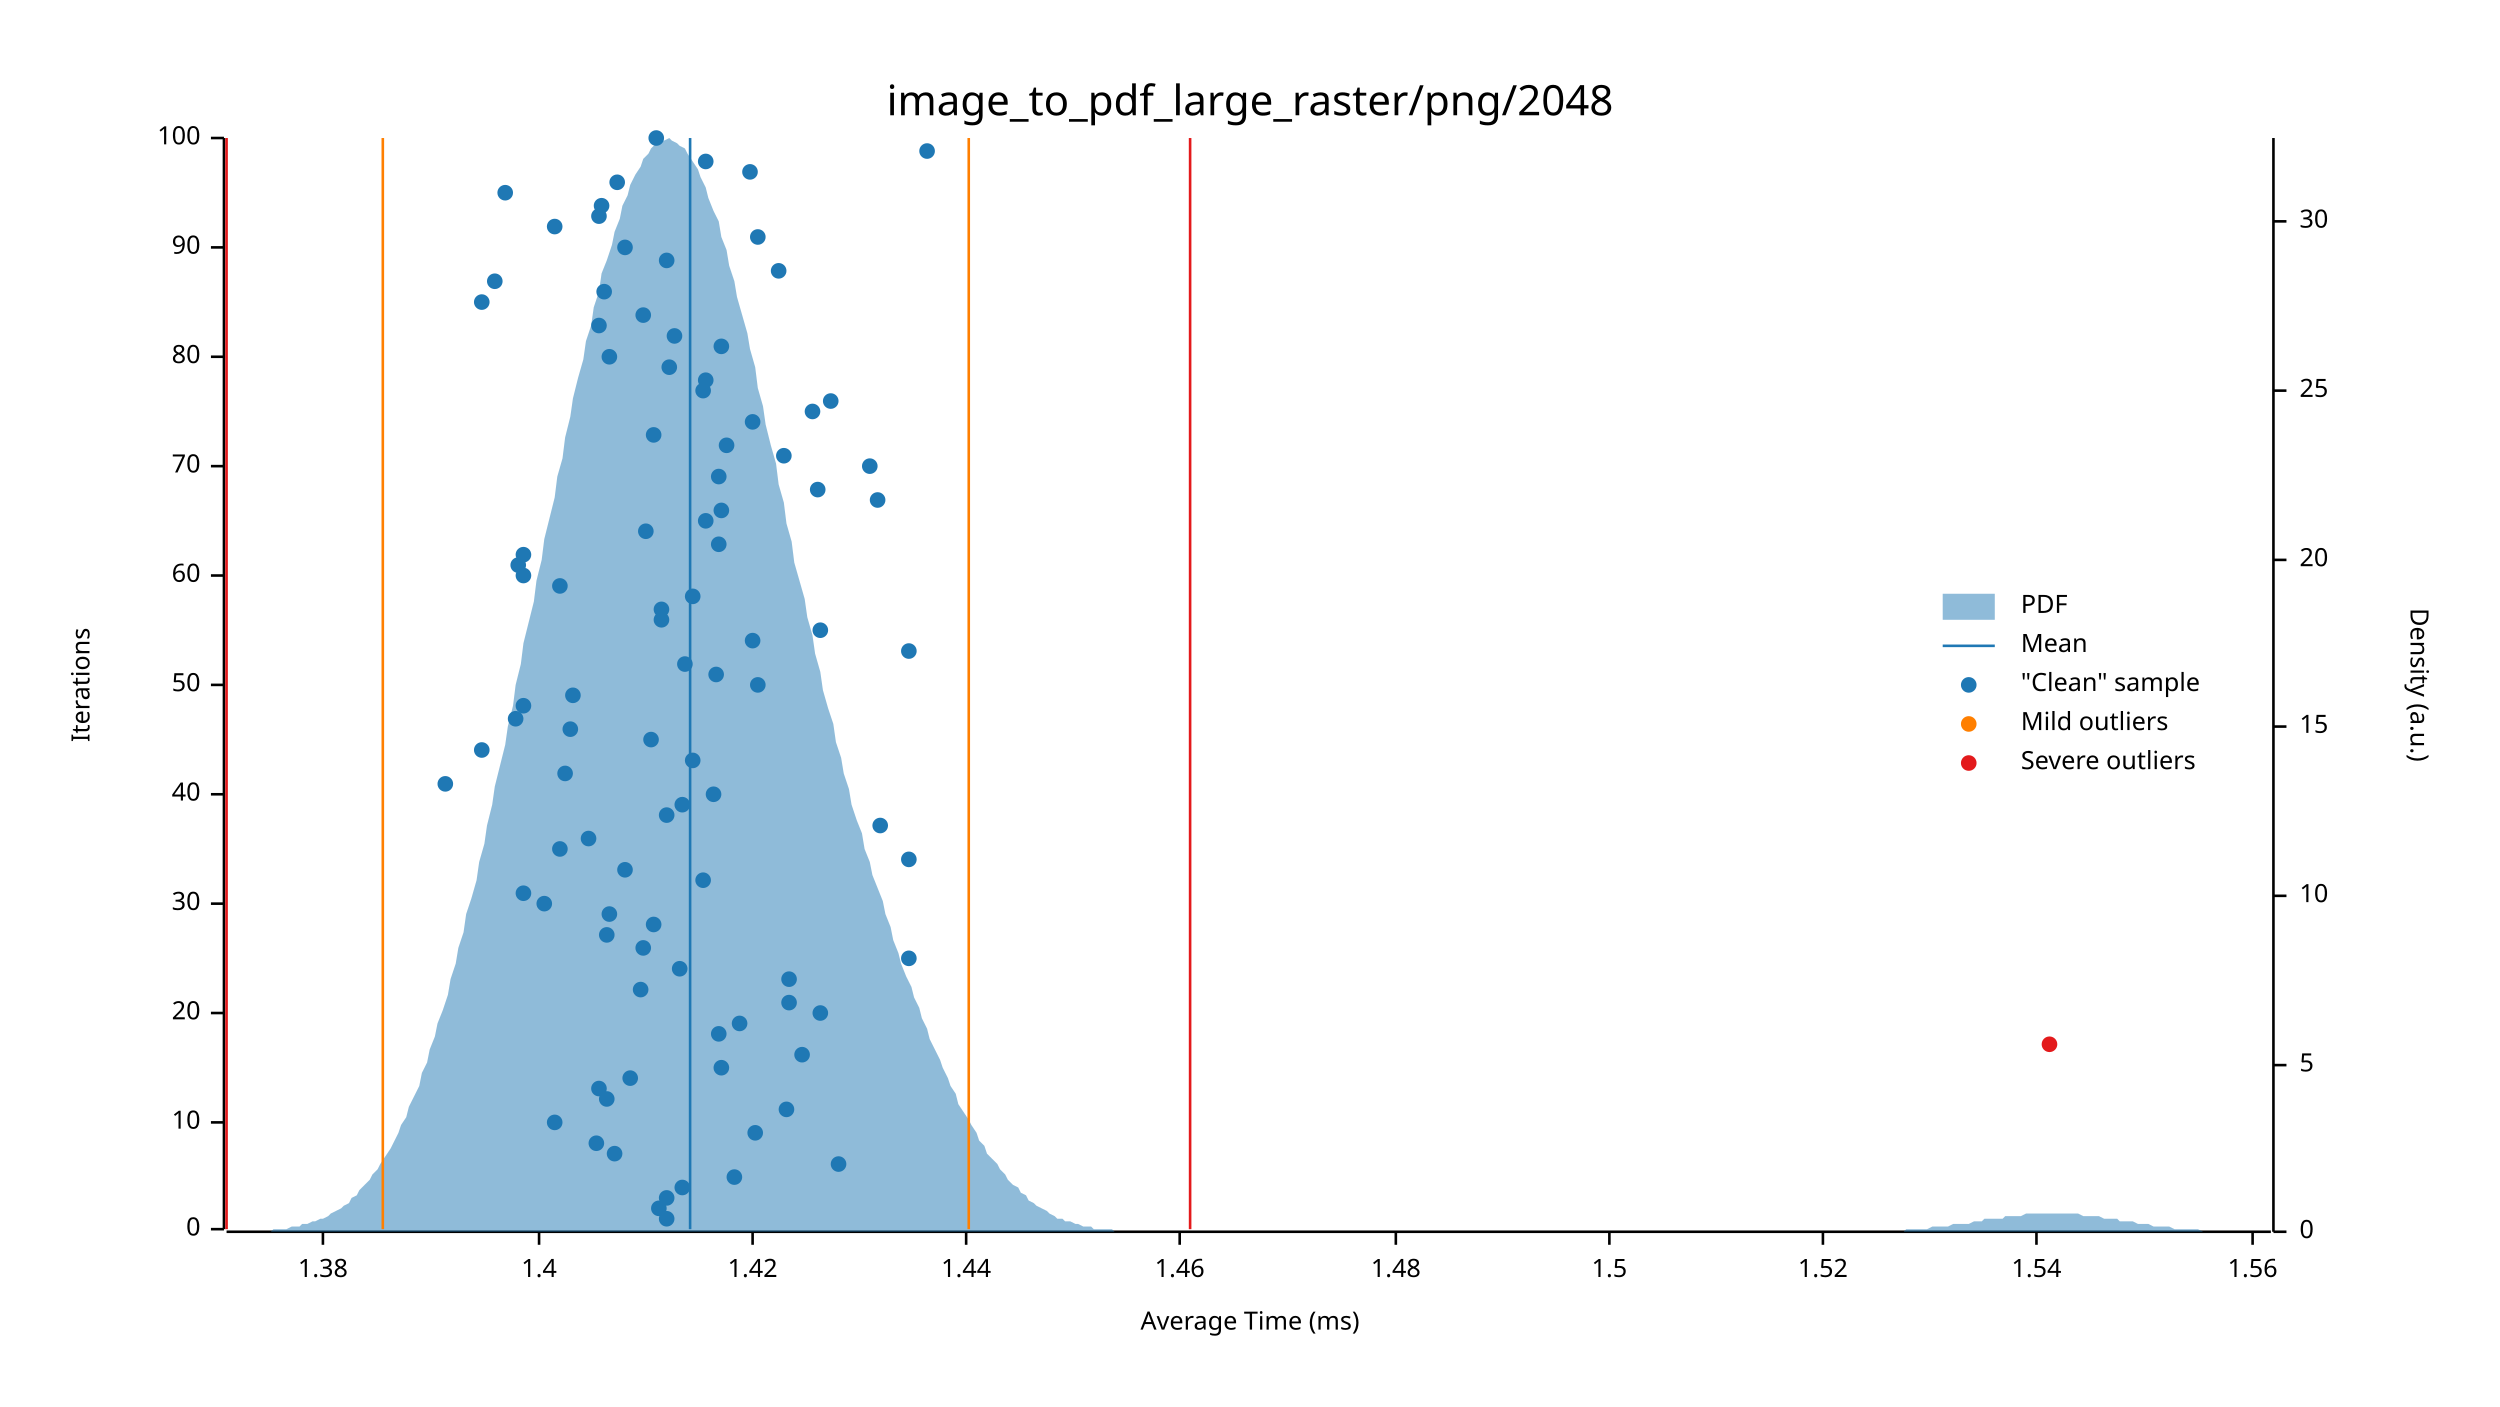
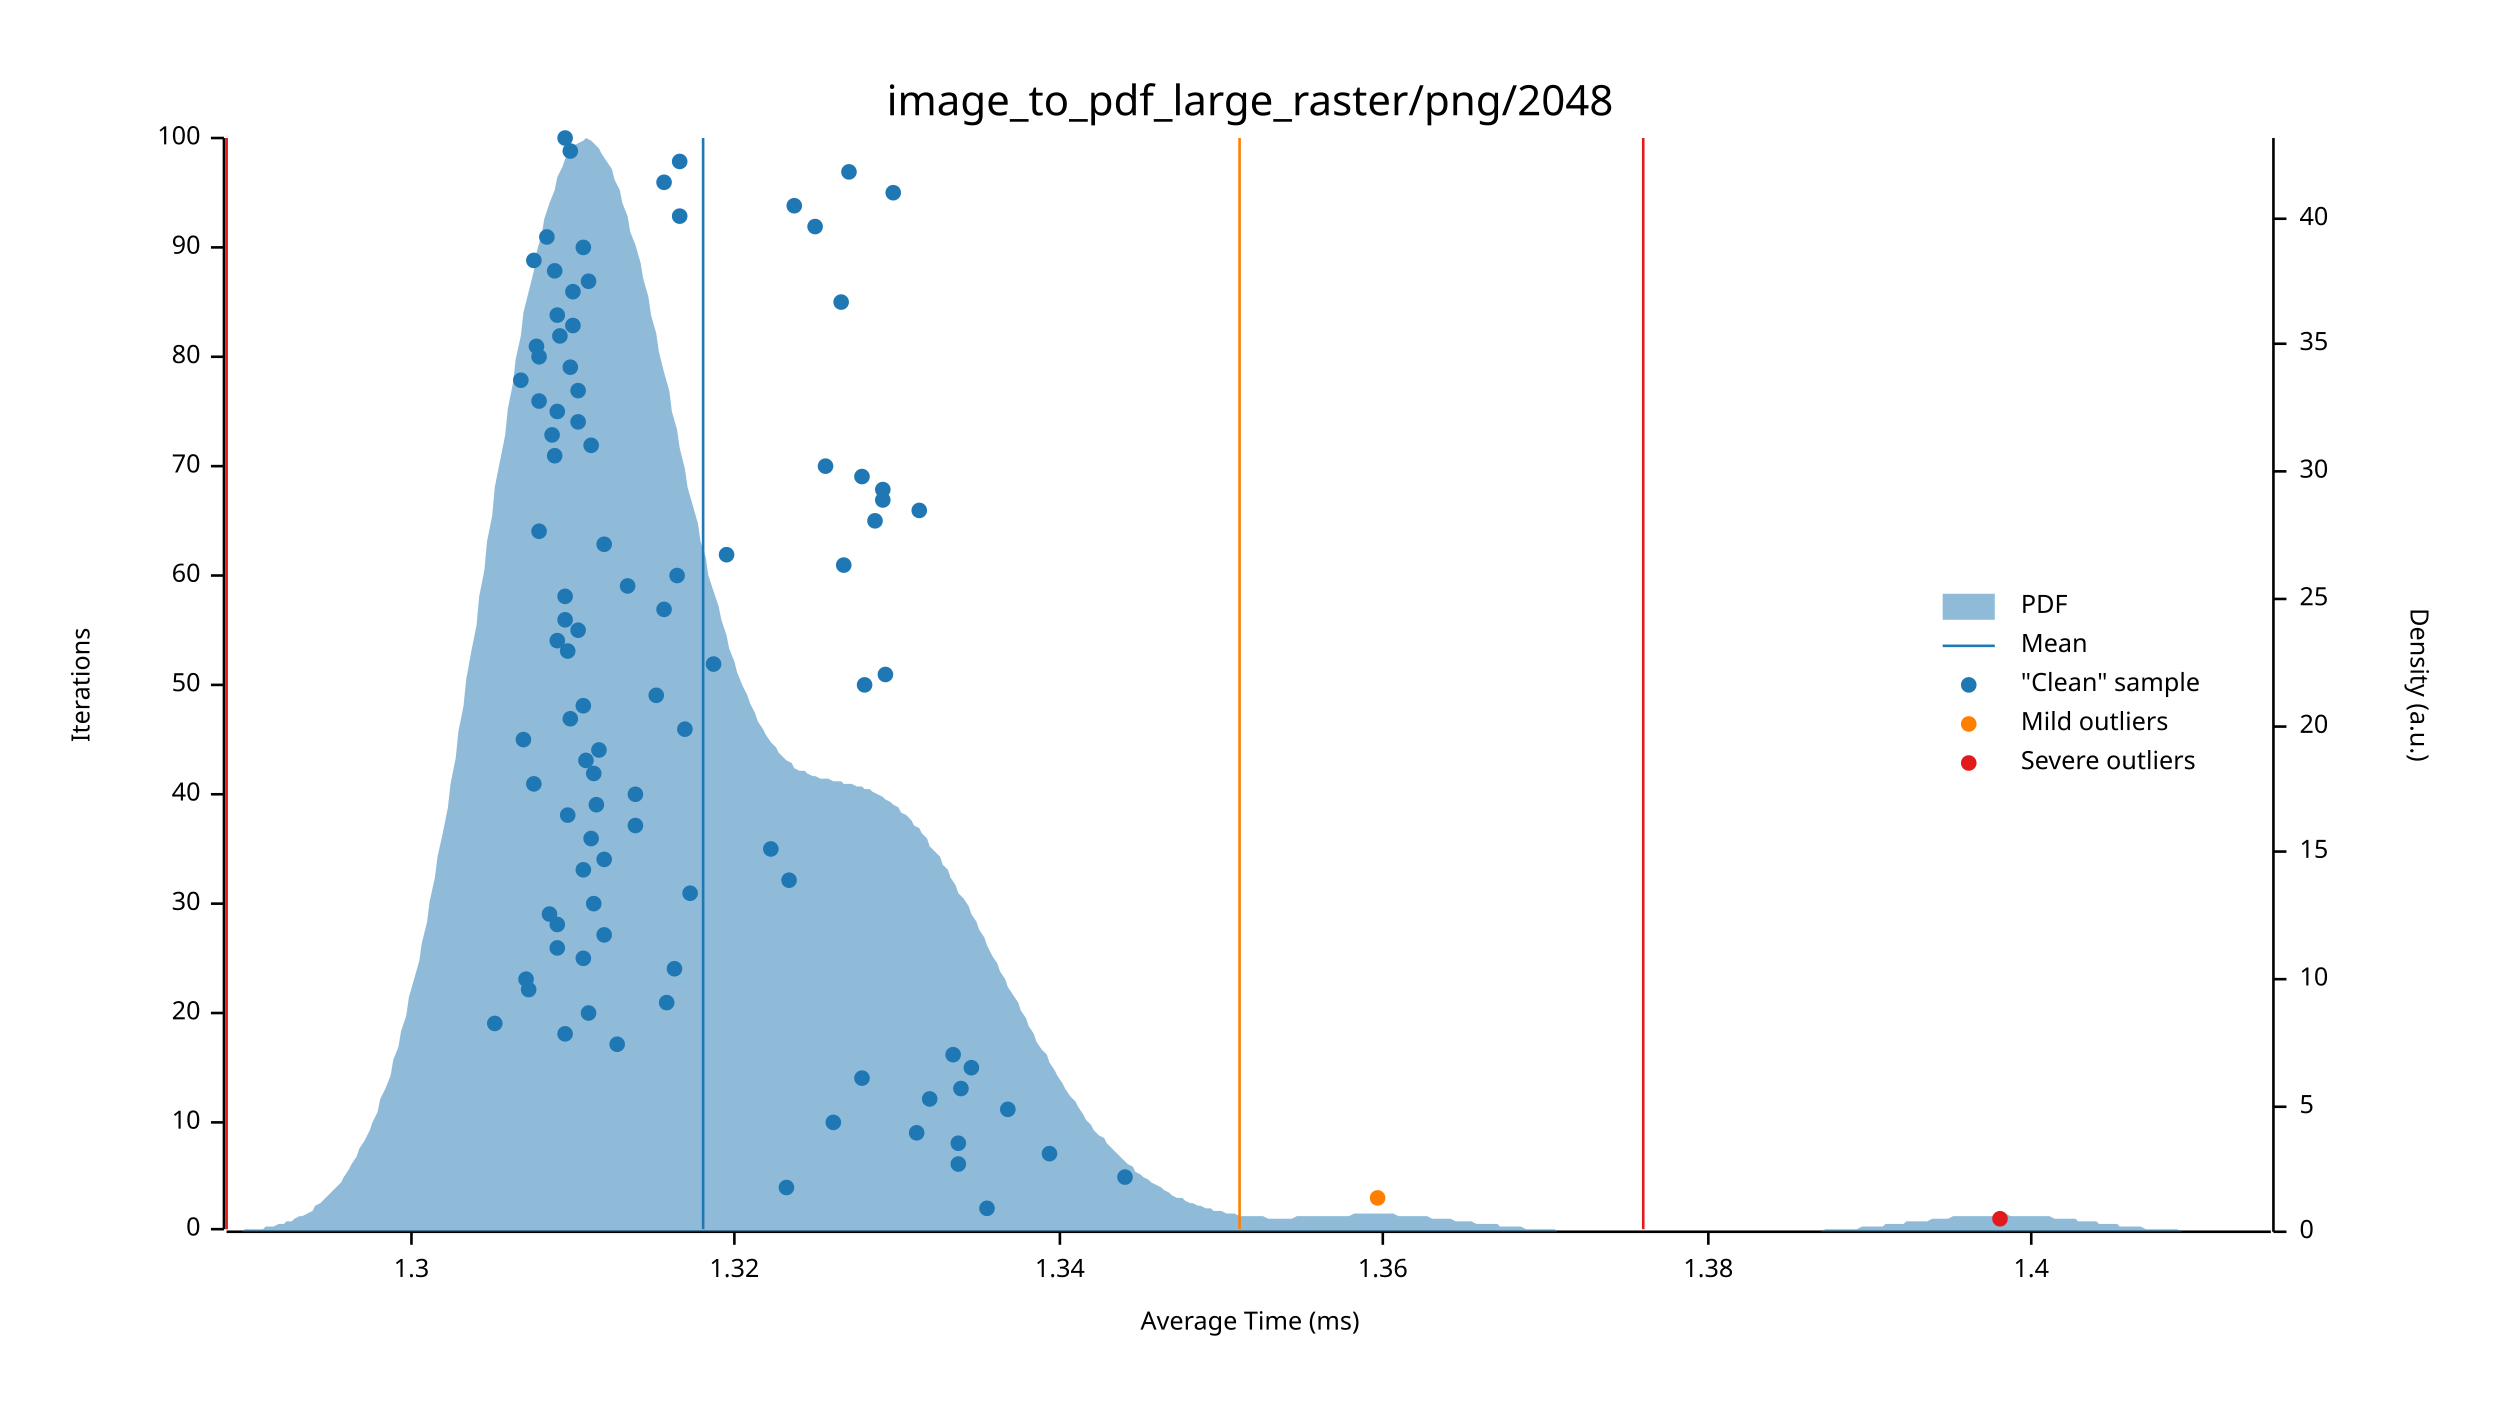
<svg xmlns="http://www.w3.org/2000/svg" width="960" height="540" viewBox="0 0 960 540">
  <text x="480" y="32" dy="0.76em" text-anchor="middle" font-family="sans-serif" font-size="16.129" opacity="1" fill="#000000">
image_to_pdf_large_raster/png/2048
</text>
  <text x="27" y="263" dy="0.76em" text-anchor="middle" font-family="sans-serif" font-size="9.677" opacity="1" fill="#000000" transform="rotate(270, 27, 263)">
Iterations
</text>
  <text x="480" y="513" dy="-0.5ex" text-anchor="middle" font-family="sans-serif" font-size="9.677" opacity="1" fill="#000000">
Average Time (ms)
</text>
  <polyline fill="none" opacity="1" stroke="#000000" stroke-width="1" points="86,53 86,472 " />
  <text x="77" y="472" dy="0.5ex" text-anchor="end" font-family="sans-serif" font-size="9.677" opacity="1" fill="#000000">
0
</text>
  <polyline fill="none" opacity="1" stroke="#000000" stroke-width="1" points="81,472 86,472 " />
  <text x="77" y="431" dy="0.5ex" text-anchor="end" font-family="sans-serif" font-size="9.677" opacity="1" fill="#000000">
10
</text>
  <polyline fill="none" opacity="1" stroke="#000000" stroke-width="1" points="81,431 86,431 " />
  <text x="77" y="389" dy="0.5ex" text-anchor="end" font-family="sans-serif" font-size="9.677" opacity="1" fill="#000000">
20
</text>
  <polyline fill="none" opacity="1" stroke="#000000" stroke-width="1" points="81,389 86,389 " />
  <text x="77" y="347" dy="0.5ex" text-anchor="end" font-family="sans-serif" font-size="9.677" opacity="1" fill="#000000">
30
</text>
  <polyline fill="none" opacity="1" stroke="#000000" stroke-width="1" points="81,347 86,347 " />
  <text x="77" y="305" dy="0.5ex" text-anchor="end" font-family="sans-serif" font-size="9.677" opacity="1" fill="#000000">
40
</text>
  <polyline fill="none" opacity="1" stroke="#000000" stroke-width="1" points="81,305 86,305 " />
  <text x="77" y="263" dy="0.5ex" text-anchor="end" font-family="sans-serif" font-size="9.677" opacity="1" fill="#000000">
50
</text>
  <polyline fill="none" opacity="1" stroke="#000000" stroke-width="1" points="81,263 86,263 " />
  <text x="77" y="221" dy="0.5ex" text-anchor="end" font-family="sans-serif" font-size="9.677" opacity="1" fill="#000000">
60
</text>
  <polyline fill="none" opacity="1" stroke="#000000" stroke-width="1" points="81,221 86,221 " />
  <text x="77" y="179" dy="0.5ex" text-anchor="end" font-family="sans-serif" font-size="9.677" opacity="1" fill="#000000">
70
</text>
  <polyline fill="none" opacity="1" stroke="#000000" stroke-width="1" points="81,179 86,179 " />
  <text x="77" y="137" dy="0.5ex" text-anchor="end" font-family="sans-serif" font-size="9.677" opacity="1" fill="#000000">
80
</text>
  <polyline fill="none" opacity="1" stroke="#000000" stroke-width="1" points="81,137 86,137 " />
  <text x="77" y="95" dy="0.5ex" text-anchor="end" font-family="sans-serif" font-size="9.677" opacity="1" fill="#000000">
90
</text>
  <polyline fill="none" opacity="1" stroke="#000000" stroke-width="1" points="81,95 86,95 " />
  <text x="77" y="53" dy="0.5ex" text-anchor="end" font-family="sans-serif" font-size="9.677" opacity="1" fill="#000000">
100
</text>
  <polyline fill="none" opacity="1" stroke="#000000" stroke-width="1" points="81,53 86,53 " />
  <polyline fill="none" opacity="1" stroke="#000000" stroke-width="1" points="87,473 872,473 " />
-   <text x="124" y="483" dy="0.76em" text-anchor="middle" font-family="sans-serif" font-size="9.677" opacity="1" fill="#000000">
+   <text x="158" y="483" dy="0.76em" text-anchor="middle" font-family="sans-serif" font-size="9.677" opacity="1" fill="#000000">
+ 1.3
+ </text>
+   <polyline fill="none" opacity="1" stroke="#000000" stroke-width="1" points="158,473 158,478 " />
+   <text x="282" y="483" dy="0.76em" text-anchor="middle" font-family="sans-serif" font-size="9.677" opacity="1" fill="#000000">
+ 1.32
+ </text>
+   <polyline fill="none" opacity="1" stroke="#000000" stroke-width="1" points="282,473 282,478 " />
+   <text x="407" y="483" dy="0.76em" text-anchor="middle" font-family="sans-serif" font-size="9.677" opacity="1" fill="#000000">
+ 1.34
+ </text>
+   <polyline fill="none" opacity="1" stroke="#000000" stroke-width="1" points="407,473 407,478 " />
+   <text x="531" y="483" dy="0.76em" text-anchor="middle" font-family="sans-serif" font-size="9.677" opacity="1" fill="#000000">
+ 1.36
+ </text>
+   <polyline fill="none" opacity="1" stroke="#000000" stroke-width="1" points="531,473 531,478 " />
+   <text x="656" y="483" dy="0.76em" text-anchor="middle" font-family="sans-serif" font-size="9.677" opacity="1" fill="#000000">
1.38
</text>
-   <polyline fill="none" opacity="1" stroke="#000000" stroke-width="1" points="124,473 124,478 " />
-   <text x="207" y="483" dy="0.76em" text-anchor="middle" font-family="sans-serif" font-size="9.677" opacity="1" fill="#000000">
+   <polyline fill="none" opacity="1" stroke="#000000" stroke-width="1" points="656,473 656,478 " />
+   <text x="780" y="483" dy="0.76em" text-anchor="middle" font-family="sans-serif" font-size="9.677" opacity="1" fill="#000000">
1.4
</text>
-   <polyline fill="none" opacity="1" stroke="#000000" stroke-width="1" points="207,473 207,478 " />
-   <text x="289" y="483" dy="0.76em" text-anchor="middle" font-family="sans-serif" font-size="9.677" opacity="1" fill="#000000">
- 1.42
- </text>
-   <polyline fill="none" opacity="1" stroke="#000000" stroke-width="1" points="289,473 289,478 " />
-   <text x="371" y="483" dy="0.76em" text-anchor="middle" font-family="sans-serif" font-size="9.677" opacity="1" fill="#000000">
- 1.44
- </text>
-   <polyline fill="none" opacity="1" stroke="#000000" stroke-width="1" points="371,473 371,478 " />
-   <text x="453" y="483" dy="0.76em" text-anchor="middle" font-family="sans-serif" font-size="9.677" opacity="1" fill="#000000">
- 1.46
- </text>
-   <polyline fill="none" opacity="1" stroke="#000000" stroke-width="1" points="453,473 453,478 " />
-   <text x="536" y="483" dy="0.76em" text-anchor="middle" font-family="sans-serif" font-size="9.677" opacity="1" fill="#000000">
- 1.48
- </text>
-   <polyline fill="none" opacity="1" stroke="#000000" stroke-width="1" points="536,473 536,478 " />
-   <text x="618" y="483" dy="0.76em" text-anchor="middle" font-family="sans-serif" font-size="9.677" opacity="1" fill="#000000">
- 1.5
- </text>
-   <polyline fill="none" opacity="1" stroke="#000000" stroke-width="1" points="618,473 618,478 " />
-   <text x="700" y="483" dy="0.76em" text-anchor="middle" font-family="sans-serif" font-size="9.677" opacity="1" fill="#000000">
- 1.52
- </text>
-   <polyline fill="none" opacity="1" stroke="#000000" stroke-width="1" points="700,473 700,478 " />
-   <text x="782" y="483" dy="0.76em" text-anchor="middle" font-family="sans-serif" font-size="9.677" opacity="1" fill="#000000">
- 1.54
- </text>
-   <polyline fill="none" opacity="1" stroke="#000000" stroke-width="1" points="782,473 782,478 " />
-   <text x="865" y="483" dy="0.76em" text-anchor="middle" font-family="sans-serif" font-size="9.677" opacity="1" fill="#000000">
- 1.56
- </text>
-   <polyline fill="none" opacity="1" stroke="#000000" stroke-width="1" points="865,473 865,478 " />
+   <polyline fill="none" opacity="1" stroke="#000000" stroke-width="1" points="780,473 780,478 " />
  <text x="933" y="263" dy="0.76em" text-anchor="middle" font-family="sans-serif" font-size="9.677" opacity="1" fill="#000000" transform="rotate(90, 933, 263)">
Density (a.u.)
</text>
  <polyline fill="none" opacity="1" stroke="#000000" stroke-width="1" points="873,53 873,473 " />
  <text x="883" y="473" dy="0.5ex" text-anchor="start" font-family="sans-serif" font-size="9.677" opacity="1" fill="#000000">
0
</text>
  <polyline fill="none" opacity="1" stroke="#000000" stroke-width="1" points="873,473 878,473 " />
-   <text x="883" y="409" dy="0.5ex" text-anchor="start" font-family="sans-serif" font-size="9.677" opacity="1" fill="#000000">
+   <text x="883" y="425" dy="0.5ex" text-anchor="start" font-family="sans-serif" font-size="9.677" opacity="1" fill="#000000">
5
</text>
-   <polyline fill="none" opacity="1" stroke="#000000" stroke-width="1" points="873,409 878,409 " />
-   <text x="883" y="344" dy="0.5ex" text-anchor="start" font-family="sans-serif" font-size="9.677" opacity="1" fill="#000000">
+   <polyline fill="none" opacity="1" stroke="#000000" stroke-width="1" points="873,425 878,425 " />
+   <text x="883" y="376" dy="0.5ex" text-anchor="start" font-family="sans-serif" font-size="9.677" opacity="1" fill="#000000">
10
</text>
-   <polyline fill="none" opacity="1" stroke="#000000" stroke-width="1" points="873,344 878,344 " />
+   <polyline fill="none" opacity="1" stroke="#000000" stroke-width="1" points="873,376 878,376 " />
+   <text x="883" y="327" dy="0.5ex" text-anchor="start" font-family="sans-serif" font-size="9.677" opacity="1" fill="#000000">
+ 15
+ </text>
+   <polyline fill="none" opacity="1" stroke="#000000" stroke-width="1" points="873,327 878,327 " />
  <text x="883" y="279" dy="0.5ex" text-anchor="start" font-family="sans-serif" font-size="9.677" opacity="1" fill="#000000">
- 15
+ 20
</text>
  <polyline fill="none" opacity="1" stroke="#000000" stroke-width="1" points="873,279 878,279 " />
-   <text x="883" y="215" dy="0.5ex" text-anchor="start" font-family="sans-serif" font-size="9.677" opacity="1" fill="#000000">
- 20
- </text>
-   <polyline fill="none" opacity="1" stroke="#000000" stroke-width="1" points="873,215 878,215 " />
-   <text x="883" y="150" dy="0.5ex" text-anchor="start" font-family="sans-serif" font-size="9.677" opacity="1" fill="#000000">
+   <text x="883" y="230" dy="0.5ex" text-anchor="start" font-family="sans-serif" font-size="9.677" opacity="1" fill="#000000">
25
</text>
-   <polyline fill="none" opacity="1" stroke="#000000" stroke-width="1" points="873,150 878,150 " />
-   <text x="883" y="85" dy="0.5ex" text-anchor="start" font-family="sans-serif" font-size="9.677" opacity="1" fill="#000000">
+   <polyline fill="none" opacity="1" stroke="#000000" stroke-width="1" points="873,230 878,230 " />
+   <text x="883" y="181" dy="0.5ex" text-anchor="start" font-family="sans-serif" font-size="9.677" opacity="1" fill="#000000">
30
</text>
-   <polyline fill="none" opacity="1" stroke="#000000" stroke-width="1" points="873,85 878,85 " />
-   <polygon opacity="0.5" fill="#1F78B4" points="87,473 88,473 90,473 91,473 93,473 94,473 96,473 98,473 99,473 101,473 102,473 104,473 105,472 107,472 109,472 110,472 112,471 113,471 115,471 116,470 118,470 120,469 121,469 123,468 124,468 126,467 127,466 129,465 131,464 132,463 134,462 135,460 137,459 138,457 140,455 142,453 143,451 145,449 146,447 148,444 150,441 151,439 153,435 154,432 156,429 157,425 159,421 161,417 162,412 164,408 165,403 167,398 168,393 170,388 172,382 173,376 175,370 176,364 178,358 179,351 181,345 183,338 184,331 186,324 187,317 189,309 190,302 192,294 194,286 195,279 197,271 198,263 200,255 201,247 203,239 205,231 206,223 208,215 209,207 211,199 213,191 214,183 216,176 217,168 219,160 220,153 222,145 224,138 225,131 227,125 228,118 230,112 231,105 233,100 235,94 236,89 238,84 239,79 241,75 242,71 244,67 246,64 247,61 249,59 250,57 252,55 253,54 255,54 257,53 258,54 260,55 261,56 263,57 264,59 266,62 268,65 269,68 271,72 272,76 274,81 276,85 277,91 279,96 280,102 282,108 283,114 285,121 287,128 288,134 290,141 291,149 293,156 294,163 296,171 298,178 299,186 301,193 302,201 304,208 305,216 307,223 309,230 310,237 312,244 313,251 315,258 316,265 318,272 320,278 321,285 323,291 324,297 326,303 327,309 329,315 331,320 332,326 334,331 335,336 337,341 339,346 340,351 342,356 343,361 345,366 346,370 348,375 350,379 351,383 353,387 354,391 356,395 357,399 359,403 361,407 362,410 364,414 365,417 367,420 368,424 370,427 372,430 373,432 375,435 376,438 378,440 379,443 381,445 383,447 384,449 386,451 387,453 389,455 391,456 392,458 394,459 395,461 397,462 398,463 400,464 402,465 403,466 405,467 406,468 408,468 409,469 411,469 413,470 414,470 416,471 417,471 419,471 420,472 422,472 424,472 425,472 427,472 428,473 430,473 431,473 433,473 435,473 436,473 438,473 439,473 441,473 442,473 444,473 446,473 447,473 449,473 450,473 452,473 454,473 455,473 457,473 458,473 460,473 461,473 463,473 465,473 466,473 468,473 469,473 471,473 472,473 474,473 476,473 477,473 479,473 480,473 482,473 483,473 485,473 487,473 488,473 490,473 491,473 493,473 494,473 496,473 498,473 499,473 501,473 502,473 504,473 505,473 507,473 509,473 510,473 512,473 513,473 515,473 517,473 518,473 520,473 521,473 523,473 524,473 526,473 528,473 529,473 531,473 532,473 534,473 535,473 537,473 539,473 540,473 542,473 543,473 545,473 546,473 548,473 550,473 551,473 553,473 554,473 556,473 557,473 559,473 561,473 562,473 564,473 565,473 567,473 568,473 570,473 572,473 573,473 575,473 576,473 578,473 580,473 581,473 583,473 584,473 586,473 587,473 589,473 591,473 592,473 594,473 595,473 597,473 598,473 600,473 602,473 603,473 605,473 606,473 608,473 609,473 611,473 613,473 614,473 616,473 617,473 619,473 620,473 622,473 624,473 625,473 627,473 628,473 630,473 632,473 633,473 635,473 636,473 638,473 639,473 641,473 643,473 644,473 646,473 647,473 649,473 650,473 652,473 654,473 655,473 657,473 658,473 660,473 661,473 663,473 665,473 666,473 668,473 669,473 671,473 672,473 674,473 676,473 677,473 679,473 680,473 682,473 683,473 685,473 687,473 688,473 690,473 691,473 693,473 695,473 696,473 698,473 699,473 701,473 702,473 704,473 706,473 707,473 709,473 710,473 712,473 713,473 715,473 717,473 718,473 720,473 721,473 723,473 724,473 726,473 728,473 729,473 731,473 732,472 734,472 735,472 737,472 739,472 740,472 742,471 743,471 745,471 746,471 748,471 750,470 751,470 753,470 754,470 756,470 758,469 759,469 761,469 762,468 764,468 765,468 767,468 769,468 770,467 772,467 773,467 775,467 776,467 778,466 780,466 781,466 783,466 784,466 786,466 787,466 789,466 791,466 792,466 794,466 795,466 797,466 798,466 800,467 802,467 803,467 805,467 806,467 808,468 809,468 811,468 813,468 814,469 816,469 817,469 819,469 821,470 822,470 824,470 825,470 827,471 828,471 830,471 832,471 833,471 835,472 836,472 838,472 839,472 841,472 843,472 844,472 846,473 847,473 849,473 850,473 852,473 854,473 855,473 857,473 858,473 860,473 861,473 863,473 865,473 866,473 868,473 869,473 871,473 873,473 873,473 87,473 " />
-   <polyline fill="none" opacity="1" stroke="#1F78B4" stroke-width="1" points="265,472 265,53 " />
-   <polyline fill="none" opacity="1" stroke="#FF7F00" stroke-width="1" points="147,472 147,53 " />
-   <polyline fill="none" opacity="1" stroke="#FF7F00" stroke-width="1" points="372,472 372,53 " />
+   <polyline fill="none" opacity="1" stroke="#000000" stroke-width="1" points="873,181 878,181 " />
+   <text x="883" y="132" dy="0.5ex" text-anchor="start" font-family="sans-serif" font-size="9.677" opacity="1" fill="#000000">
+ 35
+ </text>
+   <polyline fill="none" opacity="1" stroke="#000000" stroke-width="1" points="873,132 878,132 " />
+   <text x="883" y="84" dy="0.5ex" text-anchor="start" font-family="sans-serif" font-size="9.677" opacity="1" fill="#000000">
+ 40
+ </text>
+   <polyline fill="none" opacity="1" stroke="#000000" stroke-width="1" points="873,84 878,84 " />
+   <polygon opacity="0.5" fill="#1F78B4" points="87,473 88,473 90,473 91,473 93,473 94,472 96,472 98,472 99,472 101,472 102,471 104,471 105,471 107,470 109,470 110,469 112,469 113,468 115,467 116,467 118,466 120,465 121,463 123,462 124,461 126,459 127,458 129,456 131,454 132,452 134,449 135,447 137,444 138,441 140,438 142,434 143,431 145,427 146,422 148,418 150,413 151,407 153,402 154,396 156,390 157,383 159,376 161,369 162,362 164,354 165,346 167,337 168,329 170,320 172,310 173,301 175,291 176,281 178,271 179,261 181,250 183,240 184,229 186,219 187,208 189,198 190,187 192,177 194,167 195,157 197,147 198,138 200,129 201,120 203,112 205,104 206,97 208,90 209,84 211,78 213,73 214,68 216,64 217,61 219,58 220,56 222,55 224,54 225,53 227,54 228,55 230,57 231,59 233,62 235,65 236,69 238,73 239,78 241,83 242,89 244,94 246,101 247,107 249,114 250,121 252,128 253,135 255,143 257,150 258,158 260,165 261,172 263,180 264,187 266,194 268,201 269,208 271,214 272,221 274,227 276,233 277,238 279,244 280,249 282,254 283,258 285,263 287,267 288,270 290,274 291,277 293,280 294,282 296,285 298,287 299,289 301,291 302,292 304,293 305,295 307,296 309,296 310,297 312,298 313,298 315,299 316,299 318,299 320,300 321,300 323,300 324,301 326,301 327,301 329,302 331,302 332,303 334,303 335,304 337,305 339,306 340,307 342,308 343,309 345,310 346,312 348,313 350,315 351,317 353,318 354,320 356,322 357,325 359,327 361,329 362,332 364,334 365,337 367,340 368,343 370,345 372,348 373,351 375,354 376,357 378,360 379,363 381,367 383,370 384,373 386,376 387,379 389,382 391,385 392,388 394,391 395,394 397,397 398,400 400,403 402,405 403,408 405,411 406,413 408,416 409,418 411,421 413,423 414,425 416,428 417,430 419,432 420,434 422,436 424,437 425,439 427,441 428,442 430,444 431,445 433,447 435,448 436,450 438,451 439,452 441,453 442,454 444,455 446,456 447,457 449,458 450,459 452,460 454,460 455,461 457,462 458,462 460,463 461,463 463,464 465,464 466,465 468,465 469,465 471,466 472,466 474,466 476,467 477,467 479,467 480,467 482,467 483,467 485,467 487,468 488,468 490,468 491,468 493,468 494,468 496,468 498,467 499,467 501,467 502,467 504,467 505,467 507,467 509,467 510,467 512,467 513,467 515,467 517,467 518,467 520,466 521,466 523,466 524,466 526,466 528,466 529,466 531,466 532,466 534,466 535,466 537,467 539,467 540,467 542,467 543,467 545,467 546,467 548,467 550,468 551,468 553,468 554,468 556,468 557,468 559,469 561,469 562,469 564,469 565,469 567,470 568,470 570,470 572,470 573,470 575,470 576,471 578,471 580,471 581,471 583,471 584,471 586,472 587,472 589,472 591,472 592,472 594,472 595,472 597,472 598,473 600,473 602,473 603,473 605,473 606,473 608,473 609,473 611,473 613,473 614,473 616,473 617,473 619,473 620,473 622,473 624,473 625,473 627,473 628,473 630,473 632,473 633,473 635,473 636,473 638,473 639,473 641,473 643,473 644,473 646,473 647,473 649,473 650,473 652,473 654,473 655,473 657,473 658,473 660,473 661,473 663,473 665,473 666,473 668,473 669,473 671,473 672,473 674,473 676,473 677,473 679,473 680,473 682,473 683,473 685,473 687,473 688,473 690,473 691,473 693,473 695,473 696,473 698,473 699,473 701,472 702,472 704,472 706,472 707,472 709,472 710,472 712,472 713,472 715,471 717,471 718,471 720,471 721,471 723,471 724,470 726,470 728,470 729,470 731,470 732,469 734,469 735,469 737,469 739,469 740,469 742,468 743,468 745,468 746,468 748,468 750,467 751,467 753,467 754,467 756,467 758,467 759,467 761,467 762,467 764,467 765,467 767,466 769,466 770,466 772,467 773,467 775,467 776,467 778,467 780,467 781,467 783,467 784,467 786,467 787,467 789,468 791,468 792,468 794,468 795,468 797,468 798,469 800,469 802,469 803,469 805,469 806,470 808,470 809,470 811,470 813,470 814,471 816,471 817,471 819,471 821,471 822,471 824,472 825,472 827,472 828,472 830,472 832,472 833,472 835,472 836,472 838,473 839,473 841,473 843,473 844,473 846,473 847,473 849,473 850,473 852,473 854,473 855,473 857,473 858,473 860,473 861,473 863,473 865,473 866,473 868,473 869,473 871,473 873,473 873,473 87,473 " />
+   <polyline fill="none" opacity="1" stroke="#1F78B4" stroke-width="1" points="270,472 270,53 " />
+   <polyline fill="none" opacity="1" stroke="#FF7F00" stroke-width="1" points="87,472 87,53 " />
+   <polyline fill="none" opacity="1" stroke="#FF7F00" stroke-width="1" points="476,472 476,53 " />
  <polyline fill="none" opacity="1" stroke="#E31A1C" stroke-width="1" points="87,472 87,53 " />
-   <polyline fill="none" opacity="1" stroke="#E31A1C" stroke-width="1" points="457,472 457,53 " />
-   <circle cx="256" cy="468" r="3" opacity="1" fill="#1F78B4" stroke="none" stroke-width="1" />
-   <circle cx="253" cy="464" r="3" opacity="1" fill="#1F78B4" stroke="none" stroke-width="1" />
-   <circle cx="256" cy="460" r="3" opacity="1" fill="#1F78B4" stroke="none" stroke-width="1" />
-   <circle cx="262" cy="456" r="3" opacity="1" fill="#1F78B4" stroke="none" stroke-width="1" />
-   <circle cx="282" cy="452" r="3" opacity="1" fill="#1F78B4" stroke="none" stroke-width="1" />
-   <circle cx="322" cy="447" r="3" opacity="1" fill="#1F78B4" stroke="none" stroke-width="1" />
-   <circle cx="236" cy="443" r="3" opacity="1" fill="#1F78B4" stroke="none" stroke-width="1" />
-   <circle cx="229" cy="439" r="3" opacity="1" fill="#1F78B4" stroke="none" stroke-width="1" />
-   <circle cx="290" cy="435" r="3" opacity="1" fill="#1F78B4" stroke="none" stroke-width="1" />
-   <circle cx="213" cy="431" r="3" opacity="1" fill="#1F78B4" stroke="none" stroke-width="1" />
-   <circle cx="302" cy="426" r="3" opacity="1" fill="#1F78B4" stroke="none" stroke-width="1" />
-   <circle cx="233" cy="422" r="3" opacity="1" fill="#1F78B4" stroke="none" stroke-width="1" />
-   <circle cx="230" cy="418" r="3" opacity="1" fill="#1F78B4" stroke="none" stroke-width="1" />
-   <circle cx="242" cy="414" r="3" opacity="1" fill="#1F78B4" stroke="none" stroke-width="1" />
-   <circle cx="277" cy="410" r="3" opacity="1" fill="#1F78B4" stroke="none" stroke-width="1" />
-   <circle cx="308" cy="405" r="3" opacity="1" fill="#1F78B4" stroke="none" stroke-width="1" />
-   <circle cx="276" cy="397" r="3" opacity="1" fill="#1F78B4" stroke="none" stroke-width="1" />
-   <circle cx="284" cy="393" r="3" opacity="1" fill="#1F78B4" stroke="none" stroke-width="1" />
-   <circle cx="315" cy="389" r="3" opacity="1" fill="#1F78B4" stroke="none" stroke-width="1" />
-   <circle cx="303" cy="385" r="3" opacity="1" fill="#1F78B4" stroke="none" stroke-width="1" />
-   <circle cx="246" cy="380" r="3" opacity="1" fill="#1F78B4" stroke="none" stroke-width="1" />
-   <circle cx="303" cy="376" r="3" opacity="1" fill="#1F78B4" stroke="none" stroke-width="1" />
-   <circle cx="261" cy="372" r="3" opacity="1" fill="#1F78B4" stroke="none" stroke-width="1" />
-   <circle cx="349" cy="368" r="3" opacity="1" fill="#1F78B4" stroke="none" stroke-width="1" />
-   <circle cx="247" cy="364" r="3" opacity="1" fill="#1F78B4" stroke="none" stroke-width="1" />
-   <circle cx="233" cy="359" r="3" opacity="1" fill="#1F78B4" stroke="none" stroke-width="1" />
-   <circle cx="251" cy="355" r="3" opacity="1" fill="#1F78B4" stroke="none" stroke-width="1" />
-   <circle cx="234" cy="351" r="3" opacity="1" fill="#1F78B4" stroke="none" stroke-width="1" />
-   <circle cx="209" cy="347" r="3" opacity="1" fill="#1F78B4" stroke="none" stroke-width="1" />
-   <circle cx="201" cy="343" r="3" opacity="1" fill="#1F78B4" stroke="none" stroke-width="1" />
-   <circle cx="270" cy="338" r="3" opacity="1" fill="#1F78B4" stroke="none" stroke-width="1" />
-   <circle cx="240" cy="334" r="3" opacity="1" fill="#1F78B4" stroke="none" stroke-width="1" />
-   <circle cx="349" cy="330" r="3" opacity="1" fill="#1F78B4" stroke="none" stroke-width="1" />
-   <circle cx="215" cy="326" r="3" opacity="1" fill="#1F78B4" stroke="none" stroke-width="1" />
-   <circle cx="226" cy="322" r="3" opacity="1" fill="#1F78B4" stroke="none" stroke-width="1" />
-   <circle cx="338" cy="317" r="3" opacity="1" fill="#1F78B4" stroke="none" stroke-width="1" />
-   <circle cx="256" cy="313" r="3" opacity="1" fill="#1F78B4" stroke="none" stroke-width="1" />
-   <circle cx="262" cy="309" r="3" opacity="1" fill="#1F78B4" stroke="none" stroke-width="1" />
-   <circle cx="274" cy="305" r="3" opacity="1" fill="#1F78B4" stroke="none" stroke-width="1" />
-   <circle cx="171" cy="301" r="3" opacity="1" fill="#1F78B4" stroke="none" stroke-width="1" />
-   <circle cx="217" cy="297" r="3" opacity="1" fill="#1F78B4" stroke="none" stroke-width="1" />
-   <circle cx="266" cy="292" r="3" opacity="1" fill="#1F78B4" stroke="none" stroke-width="1" />
-   <circle cx="185" cy="288" r="3" opacity="1" fill="#1F78B4" stroke="none" stroke-width="1" />
-   <circle cx="250" cy="284" r="3" opacity="1" fill="#1F78B4" stroke="none" stroke-width="1" />
-   <circle cx="219" cy="280" r="3" opacity="1" fill="#1F78B4" stroke="none" stroke-width="1" />
-   <circle cx="198" cy="276" r="3" opacity="1" fill="#1F78B4" stroke="none" stroke-width="1" />
-   <circle cx="201" cy="271" r="3" opacity="1" fill="#1F78B4" stroke="none" stroke-width="1" />
-   <circle cx="220" cy="267" r="3" opacity="1" fill="#1F78B4" stroke="none" stroke-width="1" />
-   <circle cx="291" cy="263" r="3" opacity="1" fill="#1F78B4" stroke="none" stroke-width="1" />
-   <circle cx="275" cy="259" r="3" opacity="1" fill="#1F78B4" stroke="none" stroke-width="1" />
-   <circle cx="263" cy="255" r="3" opacity="1" fill="#1F78B4" stroke="none" stroke-width="1" />
-   <circle cx="349" cy="250" r="3" opacity="1" fill="#1F78B4" stroke="none" stroke-width="1" />
-   <circle cx="289" cy="246" r="3" opacity="1" fill="#1F78B4" stroke="none" stroke-width="1" />
-   <circle cx="315" cy="242" r="3" opacity="1" fill="#1F78B4" stroke="none" stroke-width="1" />
-   <circle cx="254" cy="238" r="3" opacity="1" fill="#1F78B4" stroke="none" stroke-width="1" />
-   <circle cx="254" cy="234" r="3" opacity="1" fill="#1F78B4" stroke="none" stroke-width="1" />
-   <circle cx="266" cy="229" r="3" opacity="1" fill="#1F78B4" stroke="none" stroke-width="1" />
-   <circle cx="215" cy="225" r="3" opacity="1" fill="#1F78B4" stroke="none" stroke-width="1" />
-   <circle cx="201" cy="221" r="3" opacity="1" fill="#1F78B4" stroke="none" stroke-width="1" />
-   <circle cx="199" cy="217" r="3" opacity="1" fill="#1F78B4" stroke="none" stroke-width="1" />
-   <circle cx="201" cy="213" r="3" opacity="1" fill="#1F78B4" stroke="none" stroke-width="1" />
-   <circle cx="276" cy="209" r="3" opacity="1" fill="#1F78B4" stroke="none" stroke-width="1" />
-   <circle cx="248" cy="204" r="3" opacity="1" fill="#1F78B4" stroke="none" stroke-width="1" />
-   <circle cx="271" cy="200" r="3" opacity="1" fill="#1F78B4" stroke="none" stroke-width="1" />
-   <circle cx="277" cy="196" r="3" opacity="1" fill="#1F78B4" stroke="none" stroke-width="1" />
-   <circle cx="337" cy="192" r="3" opacity="1" fill="#1F78B4" stroke="none" stroke-width="1" />
-   <circle cx="314" cy="188" r="3" opacity="1" fill="#1F78B4" stroke="none" stroke-width="1" />
-   <circle cx="276" cy="183" r="3" opacity="1" fill="#1F78B4" stroke="none" stroke-width="1" />
-   <circle cx="334" cy="179" r="3" opacity="1" fill="#1F78B4" stroke="none" stroke-width="1" />
-   <circle cx="301" cy="175" r="3" opacity="1" fill="#1F78B4" stroke="none" stroke-width="1" />
-   <circle cx="279" cy="171" r="3" opacity="1" fill="#1F78B4" stroke="none" stroke-width="1" />
-   <circle cx="251" cy="167" r="3" opacity="1" fill="#1F78B4" stroke="none" stroke-width="1" />
-   <circle cx="289" cy="162" r="3" opacity="1" fill="#1F78B4" stroke="none" stroke-width="1" />
-   <circle cx="312" cy="158" r="3" opacity="1" fill="#1F78B4" stroke="none" stroke-width="1" />
-   <circle cx="319" cy="154" r="3" opacity="1" fill="#1F78B4" stroke="none" stroke-width="1" />
-   <circle cx="270" cy="150" r="3" opacity="1" fill="#1F78B4" stroke="none" stroke-width="1" />
-   <circle cx="271" cy="146" r="3" opacity="1" fill="#1F78B4" stroke="none" stroke-width="1" />
-   <circle cx="257" cy="141" r="3" opacity="1" fill="#1F78B4" stroke="none" stroke-width="1" />
-   <circle cx="234" cy="137" r="3" opacity="1" fill="#1F78B4" stroke="none" stroke-width="1" />
-   <circle cx="277" cy="133" r="3" opacity="1" fill="#1F78B4" stroke="none" stroke-width="1" />
-   <circle cx="259" cy="129" r="3" opacity="1" fill="#1F78B4" stroke="none" stroke-width="1" />
-   <circle cx="230" cy="125" r="3" opacity="1" fill="#1F78B4" stroke="none" stroke-width="1" />
-   <circle cx="247" cy="121" r="3" opacity="1" fill="#1F78B4" stroke="none" stroke-width="1" />
-   <circle cx="185" cy="116" r="3" opacity="1" fill="#1F78B4" stroke="none" stroke-width="1" />
-   <circle cx="232" cy="112" r="3" opacity="1" fill="#1F78B4" stroke="none" stroke-width="1" />
-   <circle cx="190" cy="108" r="3" opacity="1" fill="#1F78B4" stroke="none" stroke-width="1" />
-   <circle cx="299" cy="104" r="3" opacity="1" fill="#1F78B4" stroke="none" stroke-width="1" />
-   <circle cx="256" cy="100" r="3" opacity="1" fill="#1F78B4" stroke="none" stroke-width="1" />
-   <circle cx="240" cy="95" r="3" opacity="1" fill="#1F78B4" stroke="none" stroke-width="1" />
-   <circle cx="291" cy="91" r="3" opacity="1" fill="#1F78B4" stroke="none" stroke-width="1" />
-   <circle cx="213" cy="87" r="3" opacity="1" fill="#1F78B4" stroke="none" stroke-width="1" />
-   <circle cx="230" cy="83" r="3" opacity="1" fill="#1F78B4" stroke="none" stroke-width="1" />
-   <circle cx="231" cy="79" r="3" opacity="1" fill="#1F78B4" stroke="none" stroke-width="1" />
-   <circle cx="194" cy="74" r="3" opacity="1" fill="#1F78B4" stroke="none" stroke-width="1" />
-   <circle cx="237" cy="70" r="3" opacity="1" fill="#1F78B4" stroke="none" stroke-width="1" />
-   <circle cx="288" cy="66" r="3" opacity="1" fill="#1F78B4" stroke="none" stroke-width="1" />
-   <circle cx="271" cy="62" r="3" opacity="1" fill="#1F78B4" stroke="none" stroke-width="1" />
-   <circle cx="356" cy="58" r="3" opacity="1" fill="#1F78B4" stroke="none" stroke-width="1" />
-   <circle cx="252" cy="53" r="3" opacity="1" fill="#1F78B4" stroke="none" stroke-width="1" />
-   <circle cx="787" cy="401" r="3" opacity="1" fill="#E31A1C" stroke="none" stroke-width="1" />
+   <polyline fill="none" opacity="1" stroke="#E31A1C" stroke-width="1" points="631,472 631,53 " />
+   <circle cx="379" cy="464" r="3" opacity="1" fill="#1F78B4" stroke="none" stroke-width="1" />
+   <circle cx="302" cy="456" r="3" opacity="1" fill="#1F78B4" stroke="none" stroke-width="1" />
+   <circle cx="432" cy="452" r="3" opacity="1" fill="#1F78B4" stroke="none" stroke-width="1" />
+   <circle cx="368" cy="447" r="3" opacity="1" fill="#1F78B4" stroke="none" stroke-width="1" />
+   <circle cx="403" cy="443" r="3" opacity="1" fill="#1F78B4" stroke="none" stroke-width="1" />
+   <circle cx="368" cy="439" r="3" opacity="1" fill="#1F78B4" stroke="none" stroke-width="1" />
+   <circle cx="352" cy="435" r="3" opacity="1" fill="#1F78B4" stroke="none" stroke-width="1" />
+   <circle cx="320" cy="431" r="3" opacity="1" fill="#1F78B4" stroke="none" stroke-width="1" />
+   <circle cx="387" cy="426" r="3" opacity="1" fill="#1F78B4" stroke="none" stroke-width="1" />
+   <circle cx="357" cy="422" r="3" opacity="1" fill="#1F78B4" stroke="none" stroke-width="1" />
+   <circle cx="369" cy="418" r="3" opacity="1" fill="#1F78B4" stroke="none" stroke-width="1" />
+   <circle cx="331" cy="414" r="3" opacity="1" fill="#1F78B4" stroke="none" stroke-width="1" />
+   <circle cx="373" cy="410" r="3" opacity="1" fill="#1F78B4" stroke="none" stroke-width="1" />
+   <circle cx="366" cy="405" r="3" opacity="1" fill="#1F78B4" stroke="none" stroke-width="1" />
+   <circle cx="237" cy="401" r="3" opacity="1" fill="#1F78B4" stroke="none" stroke-width="1" />
+   <circle cx="217" cy="397" r="3" opacity="1" fill="#1F78B4" stroke="none" stroke-width="1" />
+   <circle cx="190" cy="393" r="3" opacity="1" fill="#1F78B4" stroke="none" stroke-width="1" />
+   <circle cx="226" cy="389" r="3" opacity="1" fill="#1F78B4" stroke="none" stroke-width="1" />
+   <circle cx="256" cy="385" r="3" opacity="1" fill="#1F78B4" stroke="none" stroke-width="1" />
+   <circle cx="203" cy="380" r="3" opacity="1" fill="#1F78B4" stroke="none" stroke-width="1" />
+   <circle cx="202" cy="376" r="3" opacity="1" fill="#1F78B4" stroke="none" stroke-width="1" />
+   <circle cx="259" cy="372" r="3" opacity="1" fill="#1F78B4" stroke="none" stroke-width="1" />
+   <circle cx="224" cy="368" r="3" opacity="1" fill="#1F78B4" stroke="none" stroke-width="1" />
+   <circle cx="214" cy="364" r="3" opacity="1" fill="#1F78B4" stroke="none" stroke-width="1" />
+   <circle cx="232" cy="359" r="3" opacity="1" fill="#1F78B4" stroke="none" stroke-width="1" />
+   <circle cx="214" cy="355" r="3" opacity="1" fill="#1F78B4" stroke="none" stroke-width="1" />
+   <circle cx="211" cy="351" r="3" opacity="1" fill="#1F78B4" stroke="none" stroke-width="1" />
+   <circle cx="228" cy="347" r="3" opacity="1" fill="#1F78B4" stroke="none" stroke-width="1" />
+   <circle cx="265" cy="343" r="3" opacity="1" fill="#1F78B4" stroke="none" stroke-width="1" />
+   <circle cx="303" cy="338" r="3" opacity="1" fill="#1F78B4" stroke="none" stroke-width="1" />
+   <circle cx="224" cy="334" r="3" opacity="1" fill="#1F78B4" stroke="none" stroke-width="1" />
+   <circle cx="232" cy="330" r="3" opacity="1" fill="#1F78B4" stroke="none" stroke-width="1" />
+   <circle cx="296" cy="326" r="3" opacity="1" fill="#1F78B4" stroke="none" stroke-width="1" />
+   <circle cx="227" cy="322" r="3" opacity="1" fill="#1F78B4" stroke="none" stroke-width="1" />
+   <circle cx="244" cy="317" r="3" opacity="1" fill="#1F78B4" stroke="none" stroke-width="1" />
+   <circle cx="218" cy="313" r="3" opacity="1" fill="#1F78B4" stroke="none" stroke-width="1" />
+   <circle cx="229" cy="309" r="3" opacity="1" fill="#1F78B4" stroke="none" stroke-width="1" />
+   <circle cx="244" cy="305" r="3" opacity="1" fill="#1F78B4" stroke="none" stroke-width="1" />
+   <circle cx="205" cy="301" r="3" opacity="1" fill="#1F78B4" stroke="none" stroke-width="1" />
+   <circle cx="228" cy="297" r="3" opacity="1" fill="#1F78B4" stroke="none" stroke-width="1" />
+   <circle cx="225" cy="292" r="3" opacity="1" fill="#1F78B4" stroke="none" stroke-width="1" />
+   <circle cx="230" cy="288" r="3" opacity="1" fill="#1F78B4" stroke="none" stroke-width="1" />
+   <circle cx="201" cy="284" r="3" opacity="1" fill="#1F78B4" stroke="none" stroke-width="1" />
+   <circle cx="263" cy="280" r="3" opacity="1" fill="#1F78B4" stroke="none" stroke-width="1" />
+   <circle cx="219" cy="276" r="3" opacity="1" fill="#1F78B4" stroke="none" stroke-width="1" />
+   <circle cx="224" cy="271" r="3" opacity="1" fill="#1F78B4" stroke="none" stroke-width="1" />
+   <circle cx="252" cy="267" r="3" opacity="1" fill="#1F78B4" stroke="none" stroke-width="1" />
+   <circle cx="332" cy="263" r="3" opacity="1" fill="#1F78B4" stroke="none" stroke-width="1" />
+   <circle cx="340" cy="259" r="3" opacity="1" fill="#1F78B4" stroke="none" stroke-width="1" />
+   <circle cx="274" cy="255" r="3" opacity="1" fill="#1F78B4" stroke="none" stroke-width="1" />
+   <circle cx="218" cy="250" r="3" opacity="1" fill="#1F78B4" stroke="none" stroke-width="1" />
+   <circle cx="214" cy="246" r="3" opacity="1" fill="#1F78B4" stroke="none" stroke-width="1" />
+   <circle cx="222" cy="242" r="3" opacity="1" fill="#1F78B4" stroke="none" stroke-width="1" />
+   <circle cx="217" cy="238" r="3" opacity="1" fill="#1F78B4" stroke="none" stroke-width="1" />
+   <circle cx="255" cy="234" r="3" opacity="1" fill="#1F78B4" stroke="none" stroke-width="1" />
+   <circle cx="217" cy="229" r="3" opacity="1" fill="#1F78B4" stroke="none" stroke-width="1" />
+   <circle cx="241" cy="225" r="3" opacity="1" fill="#1F78B4" stroke="none" stroke-width="1" />
+   <circle cx="260" cy="221" r="3" opacity="1" fill="#1F78B4" stroke="none" stroke-width="1" />
+   <circle cx="324" cy="217" r="3" opacity="1" fill="#1F78B4" stroke="none" stroke-width="1" />
+   <circle cx="279" cy="213" r="3" opacity="1" fill="#1F78B4" stroke="none" stroke-width="1" />
+   <circle cx="232" cy="209" r="3" opacity="1" fill="#1F78B4" stroke="none" stroke-width="1" />
+   <circle cx="207" cy="204" r="3" opacity="1" fill="#1F78B4" stroke="none" stroke-width="1" />
+   <circle cx="336" cy="200" r="3" opacity="1" fill="#1F78B4" stroke="none" stroke-width="1" />
+   <circle cx="353" cy="196" r="3" opacity="1" fill="#1F78B4" stroke="none" stroke-width="1" />
+   <circle cx="339" cy="192" r="3" opacity="1" fill="#1F78B4" stroke="none" stroke-width="1" />
+   <circle cx="339" cy="188" r="3" opacity="1" fill="#1F78B4" stroke="none" stroke-width="1" />
+   <circle cx="331" cy="183" r="3" opacity="1" fill="#1F78B4" stroke="none" stroke-width="1" />
+   <circle cx="317" cy="179" r="3" opacity="1" fill="#1F78B4" stroke="none" stroke-width="1" />
+   <circle cx="213" cy="175" r="3" opacity="1" fill="#1F78B4" stroke="none" stroke-width="1" />
+   <circle cx="227" cy="171" r="3" opacity="1" fill="#1F78B4" stroke="none" stroke-width="1" />
+   <circle cx="212" cy="167" r="3" opacity="1" fill="#1F78B4" stroke="none" stroke-width="1" />
+   <circle cx="222" cy="162" r="3" opacity="1" fill="#1F78B4" stroke="none" stroke-width="1" />
+   <circle cx="214" cy="158" r="3" opacity="1" fill="#1F78B4" stroke="none" stroke-width="1" />
+   <circle cx="207" cy="154" r="3" opacity="1" fill="#1F78B4" stroke="none" stroke-width="1" />
+   <circle cx="222" cy="150" r="3" opacity="1" fill="#1F78B4" stroke="none" stroke-width="1" />
+   <circle cx="200" cy="146" r="3" opacity="1" fill="#1F78B4" stroke="none" stroke-width="1" />
+   <circle cx="219" cy="141" r="3" opacity="1" fill="#1F78B4" stroke="none" stroke-width="1" />
+   <circle cx="207" cy="137" r="3" opacity="1" fill="#1F78B4" stroke="none" stroke-width="1" />
+   <circle cx="206" cy="133" r="3" opacity="1" fill="#1F78B4" stroke="none" stroke-width="1" />
+   <circle cx="215" cy="129" r="3" opacity="1" fill="#1F78B4" stroke="none" stroke-width="1" />
+   <circle cx="220" cy="125" r="3" opacity="1" fill="#1F78B4" stroke="none" stroke-width="1" />
+   <circle cx="214" cy="121" r="3" opacity="1" fill="#1F78B4" stroke="none" stroke-width="1" />
+   <circle cx="323" cy="116" r="3" opacity="1" fill="#1F78B4" stroke="none" stroke-width="1" />
+   <circle cx="220" cy="112" r="3" opacity="1" fill="#1F78B4" stroke="none" stroke-width="1" />
+   <circle cx="226" cy="108" r="3" opacity="1" fill="#1F78B4" stroke="none" stroke-width="1" />
+   <circle cx="213" cy="104" r="3" opacity="1" fill="#1F78B4" stroke="none" stroke-width="1" />
+   <circle cx="205" cy="100" r="3" opacity="1" fill="#1F78B4" stroke="none" stroke-width="1" />
+   <circle cx="224" cy="95" r="3" opacity="1" fill="#1F78B4" stroke="none" stroke-width="1" />
+   <circle cx="210" cy="91" r="3" opacity="1" fill="#1F78B4" stroke="none" stroke-width="1" />
+   <circle cx="313" cy="87" r="3" opacity="1" fill="#1F78B4" stroke="none" stroke-width="1" />
+   <circle cx="261" cy="83" r="3" opacity="1" fill="#1F78B4" stroke="none" stroke-width="1" />
+   <circle cx="305" cy="79" r="3" opacity="1" fill="#1F78B4" stroke="none" stroke-width="1" />
+   <circle cx="343" cy="74" r="3" opacity="1" fill="#1F78B4" stroke="none" stroke-width="1" />
+   <circle cx="255" cy="70" r="3" opacity="1" fill="#1F78B4" stroke="none" stroke-width="1" />
+   <circle cx="326" cy="66" r="3" opacity="1" fill="#1F78B4" stroke="none" stroke-width="1" />
+   <circle cx="261" cy="62" r="3" opacity="1" fill="#1F78B4" stroke="none" stroke-width="1" />
+   <circle cx="219" cy="58" r="3" opacity="1" fill="#1F78B4" stroke="none" stroke-width="1" />
+   <circle cx="217" cy="53" r="3" opacity="1" fill="#1F78B4" stroke="none" stroke-width="1" />
+   <circle cx="529" cy="460" r="3" opacity="1" fill="#FF7F00" stroke="none" stroke-width="1" />
+   <circle cx="768" cy="468" r="3" opacity="1" fill="#E31A1C" stroke="none" stroke-width="1" />
  <text x="776" y="228" dy="0.76em" text-anchor="start" font-family="sans-serif" font-size="9.677" opacity="1" fill="#000000">
PDF
</text>
  <text x="776" y="243" dy="0.76em" text-anchor="start" font-family="sans-serif" font-size="9.677" opacity="1" fill="#000000">
Mean
</text>
  <text x="776" y="258" dy="0.76em" text-anchor="start" font-family="sans-serif" font-size="9.677" opacity="1" fill="#000000">
"Clean" sample
</text>
  <text x="776" y="273" dy="0.76em" text-anchor="start" font-family="sans-serif" font-size="9.677" opacity="1" fill="#000000">
Mild outliers
</text>
  <text x="776" y="288" dy="0.76em" text-anchor="start" font-family="sans-serif" font-size="9.677" opacity="1" fill="#000000">
Severe outliers
</text>
  <rect x="746" y="228" width="20" height="10" opacity="0.5" fill="#1F78B4" stroke="none" />
  <polyline fill="none" opacity="1" stroke="#1F78B4" stroke-width="1" points="746,248 766,248 " />
  <circle cx="756" cy="263" r="3" opacity="1" fill="#1F78B4" stroke="none" stroke-width="1" />
  <circle cx="756" cy="278" r="3" opacity="1" fill="#FF7F00" stroke="none" stroke-width="1" />
  <circle cx="756" cy="293" r="3" opacity="1" fill="#E31A1C" stroke="none" stroke-width="1" />
</svg>
